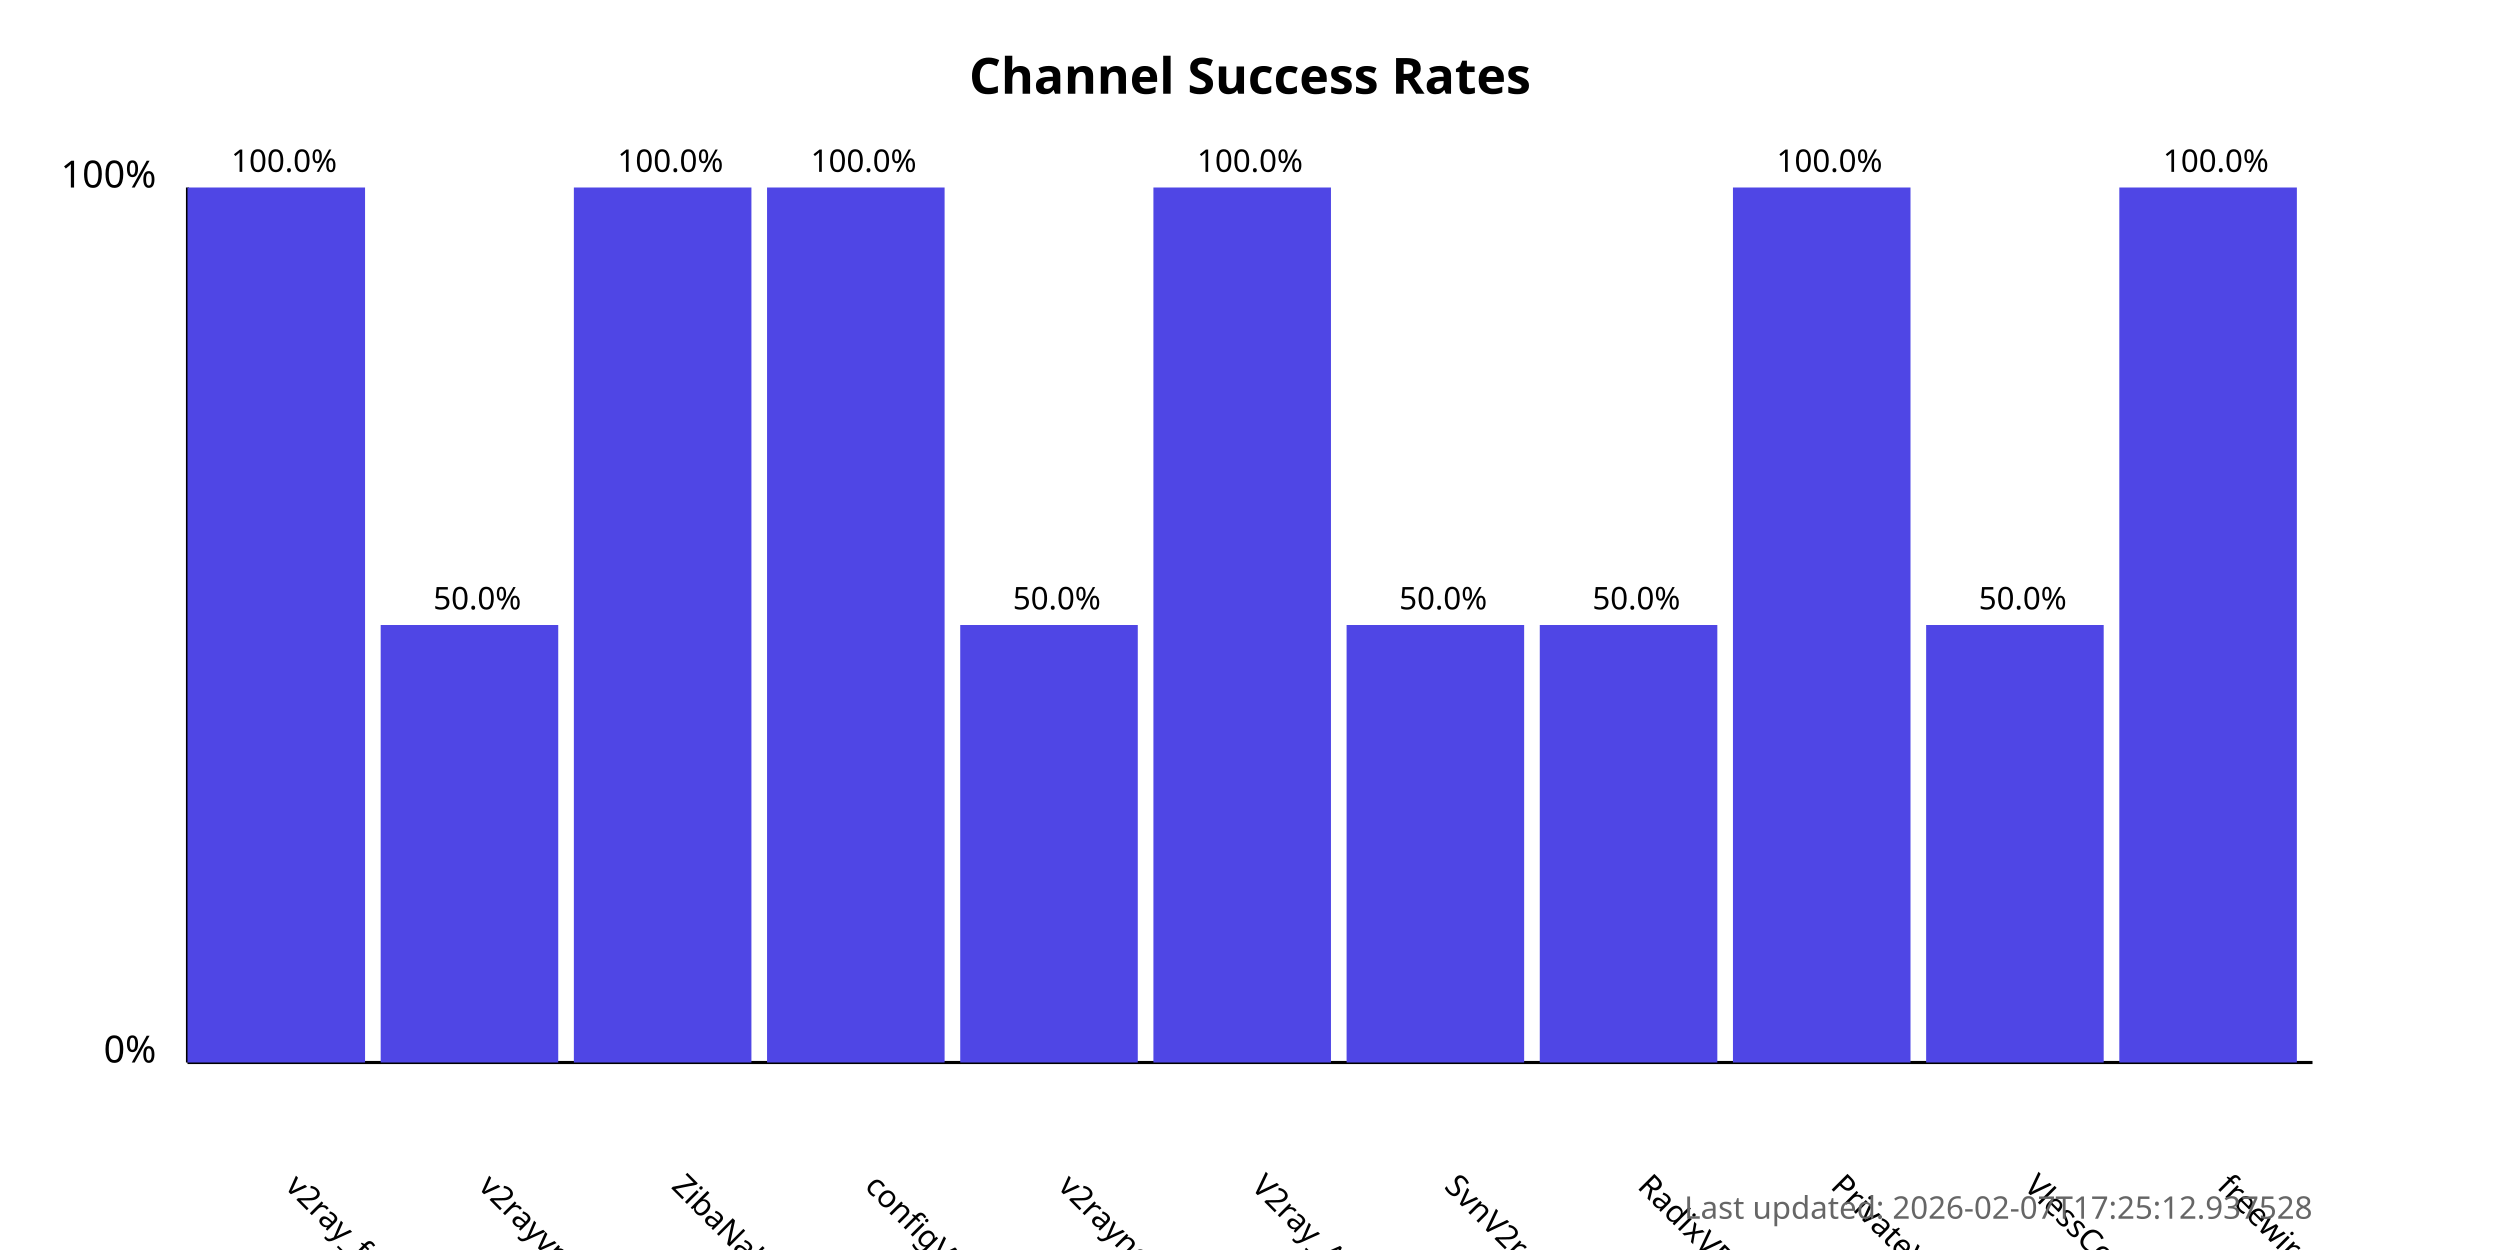
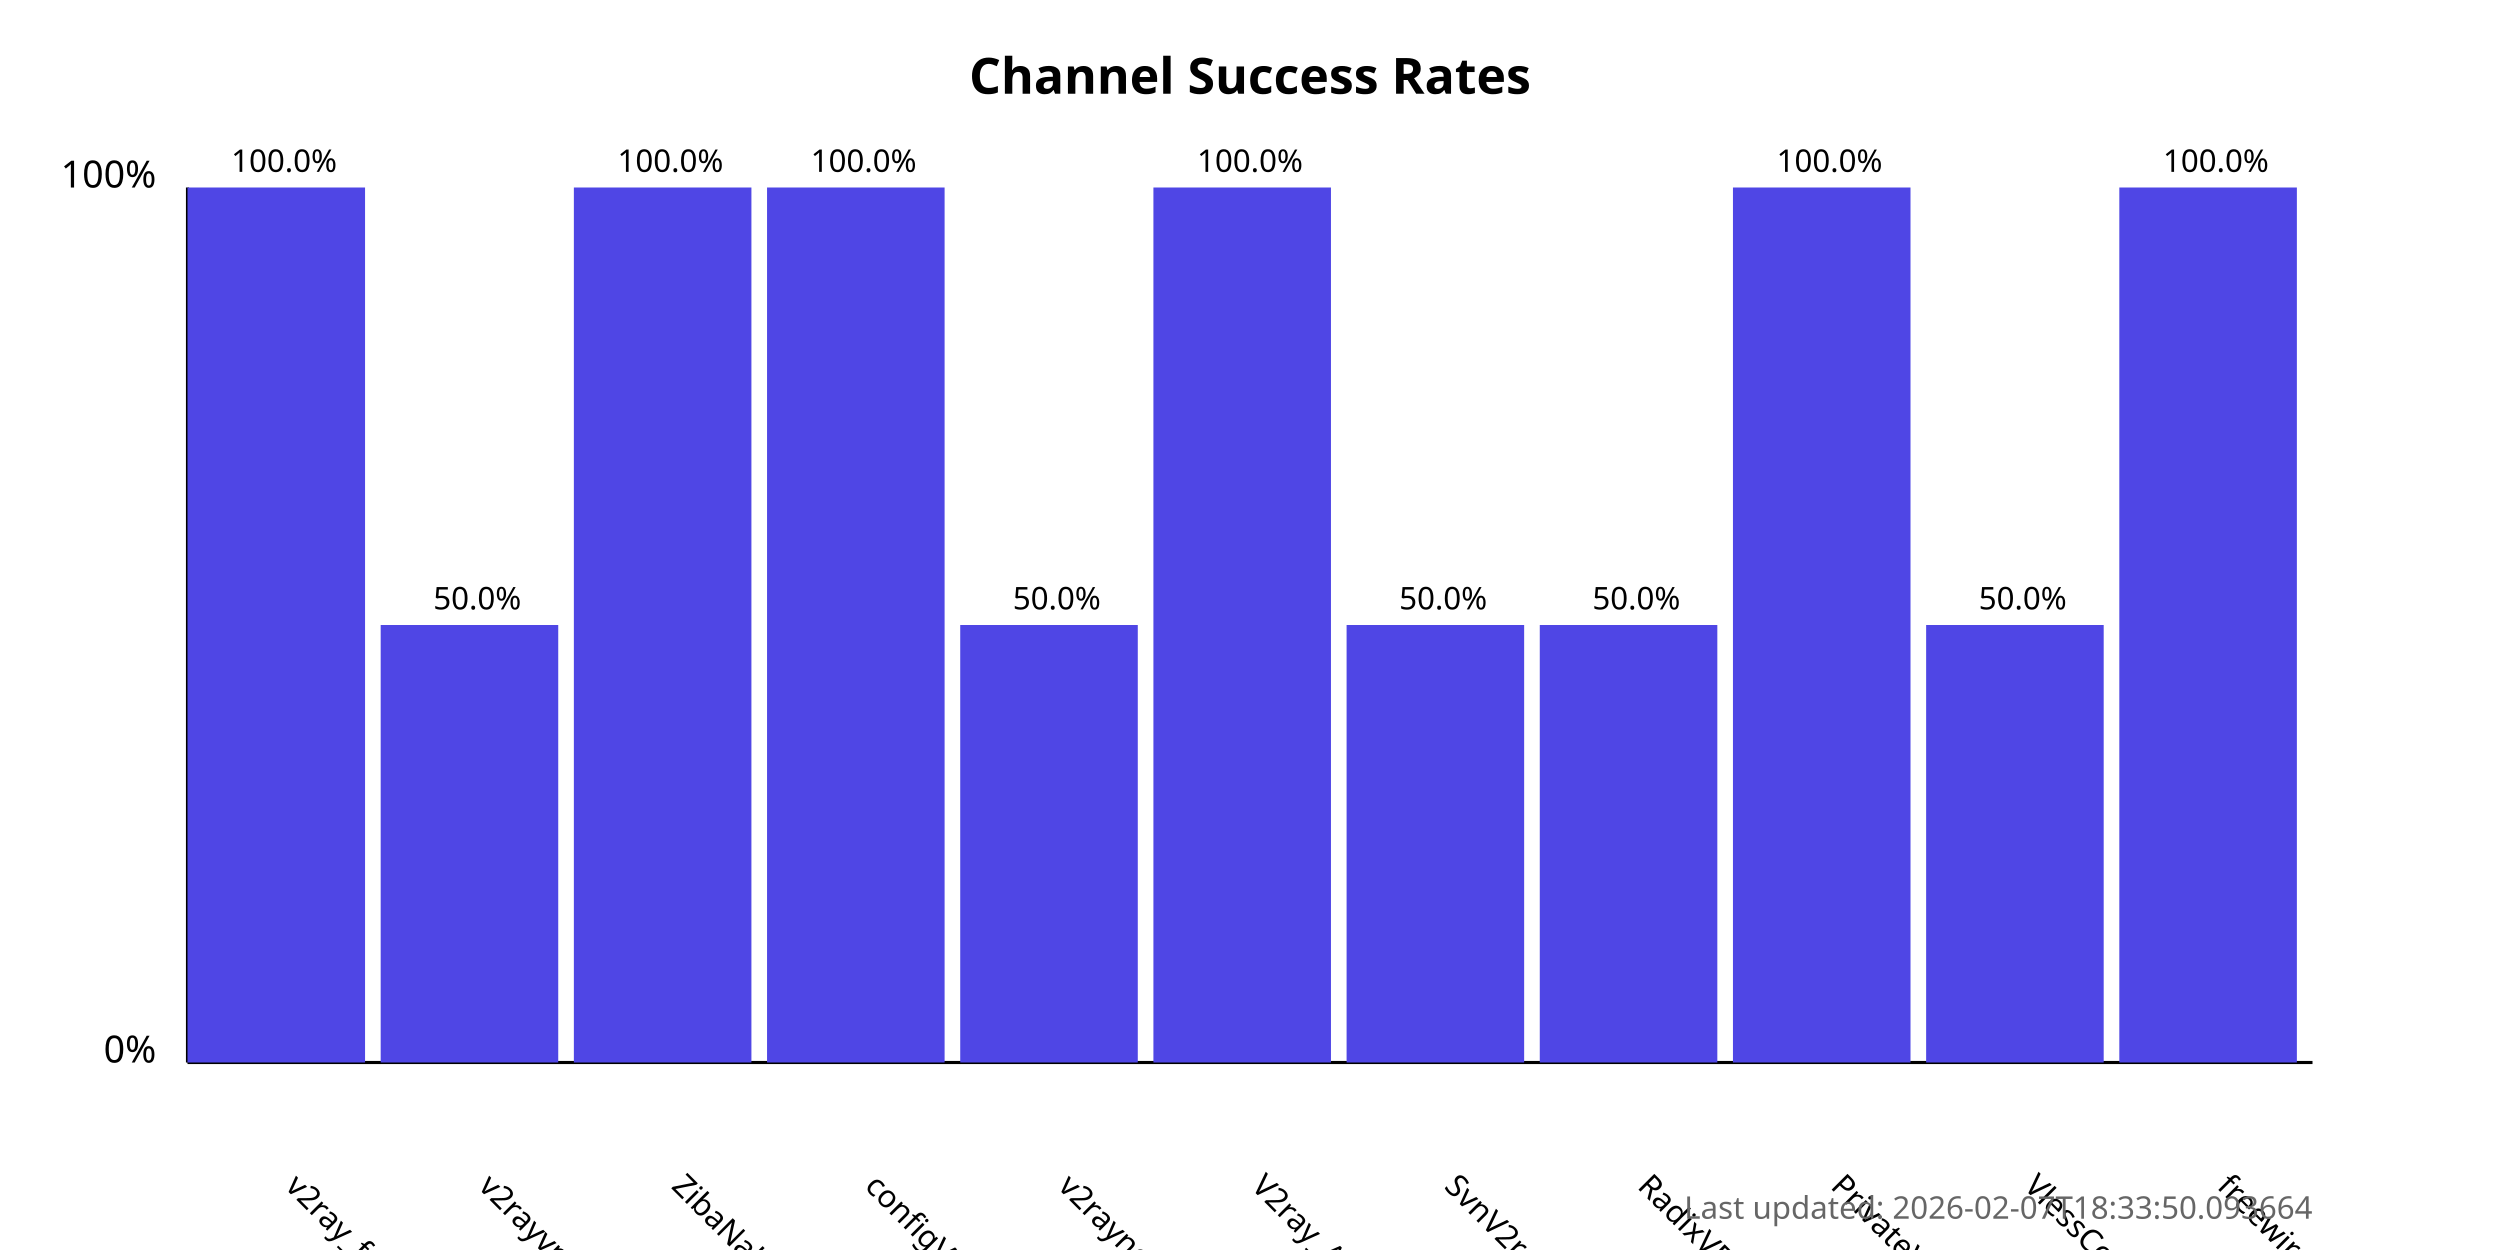
<svg xmlns="http://www.w3.org/2000/svg" width="800" height="400">
  <style>
            .chart-title { font: bold 16px sans-serif; }
            .axis-label { font: 12px sans-serif; }
            .tick-label { font: 10px sans-serif; }
            .bar { fill: #4f46e5; }
            .bar:hover { fill: #6366f1; }
            .timestamp { font: 10px sans-serif; fill: #666; }
        </style>
  <text x="400.0" y="30" text-anchor="middle" class="chart-title">
            Channel Success Rates
        </text>
  <line x1="60" y1="340" x2="60" y2="60" stroke="black" stroke-width="1" />
  <line x1="60" y1="340" x2="740" y2="340" stroke="black" stroke-width="1" />
  <text x="50" y="340" text-anchor="end" class="axis-label">0%</text>
  <text x="50" y="60" text-anchor="end" class="axis-label">100%</text>
  <g>
    <rect x="60" y="60.0" width="56.818" height="280.0" class="bar" />
    <text x="90.909" y="380" transform="rotate(45, 90.90909, 380)" text-anchor="start" class="tick-label">
                v2ray_free_conf
            </text>
    <text x="90.909" y="55.0" text-anchor="middle" class="tick-label">
                100.0%
            </text>
  </g>
  <g>
    <rect x="121.818" y="200.0" width="56.818" height="140.0" class="bar" />
    <text x="152.727" y="380" transform="rotate(45, 152.7273, 380)" text-anchor="start" class="tick-label">
                v2rayvpno
            </text>
    <text x="152.727" y="195.0" text-anchor="middle" class="tick-label">
                50.0%
            </text>
  </g>
  <g>
    <rect x="183.636" y="60.0" width="56.818" height="280.0" class="bar" />
    <text x="214.545" y="380" transform="rotate(45, 214.5455, 380)" text-anchor="start" class="tick-label">
                ZibaNabz
            </text>
    <text x="214.545" y="55.0" text-anchor="middle" class="tick-label">
                100.0%
            </text>
  </g>
  <g>
    <rect x="245.455" y="60.0" width="56.818" height="280.0" class="bar" />
    <text x="276.364" y="380" transform="rotate(45, 276.3636, 380)" text-anchor="start" class="tick-label">
                configV2rayForFree
            </text>
    <text x="276.364" y="55.0" text-anchor="middle" class="tick-label">
                100.0%
            </text>
  </g>
  <g>
    <rect x="307.273" y="200.0" width="56.818" height="140.0" class="bar" />
    <text x="338.182" y="380" transform="rotate(45, 338.1818, 380)" text-anchor="start" class="tick-label">
                v2rayngvpn
            </text>
    <text x="338.182" y="195.0" text-anchor="middle" class="tick-label">
                50.0%
            </text>
  </g>
  <g>
    <rect x="369.091" y="60.0" width="56.818" height="280.0" class="bar" />
    <text x="400.0" y="380" transform="rotate(45, 400.0, 380)" text-anchor="start" class="tick-label">
                V2ray_Alpha
            </text>
    <text x="400.0" y="55.0" text-anchor="middle" class="tick-label">
                100.0%
            </text>
  </g>
  <g>
    <rect x="430.909" y="200.0" width="56.818" height="140.0" class="bar" />
    <text x="461.818" y="380" transform="rotate(45, 461.8182, 380)" text-anchor="start" class="tick-label">
                SvnV2ray
            </text>
    <text x="461.818" y="195.0" text-anchor="middle" class="tick-label">
                50.0%
            </text>
  </g>
  <g>
    <rect x="492.727" y="200.0" width="56.818" height="140.0" class="bar" />
    <text x="523.636" y="380" transform="rotate(45, 523.6364, 380)" text-anchor="start" class="tick-label">
                RadixVPN
            </text>
    <text x="523.636" y="195.0" text-anchor="middle" class="tick-label">
                50.0%
            </text>
  </g>
  <g>
    <rect x="554.545" y="60.0" width="56.818" height="280.0" class="bar" />
    <text x="585.455" y="380" transform="rotate(45, 585.4545, 380)" text-anchor="start" class="tick-label">
                PrivateVPNs
            </text>
    <text x="585.455" y="55.0" text-anchor="middle" class="tick-label">
                100.0%
            </text>
  </g>
  <g>
    <rect x="616.364" y="200.0" width="56.818" height="140.0" class="bar" />
    <text x="647.273" y="380" transform="rotate(45, 647.2727, 380)" text-anchor="start" class="tick-label">
                VlessConfig
            </text>
    <text x="647.273" y="195.0" text-anchor="middle" class="tick-label">
                50.0%
            </text>
  </g>
  <g>
    <rect x="678.182" y="60.0" width="56.818" height="280.0" class="bar" />
    <text x="709.091" y="380" transform="rotate(45, 709.0909, 380)" text-anchor="start" class="tick-label">
                freewireguard
            </text>
    <text x="709.091" y="55.0" text-anchor="middle" class="tick-label">
                100.0%
            </text>
  </g>
  <text x="740" y="390" text-anchor="end" class="timestamp">
-             Last updated: 2026-02-07T17:25:12.937528
+             Last updated: 2026-02-07T18:33:50.093664
        </text>
</svg>
